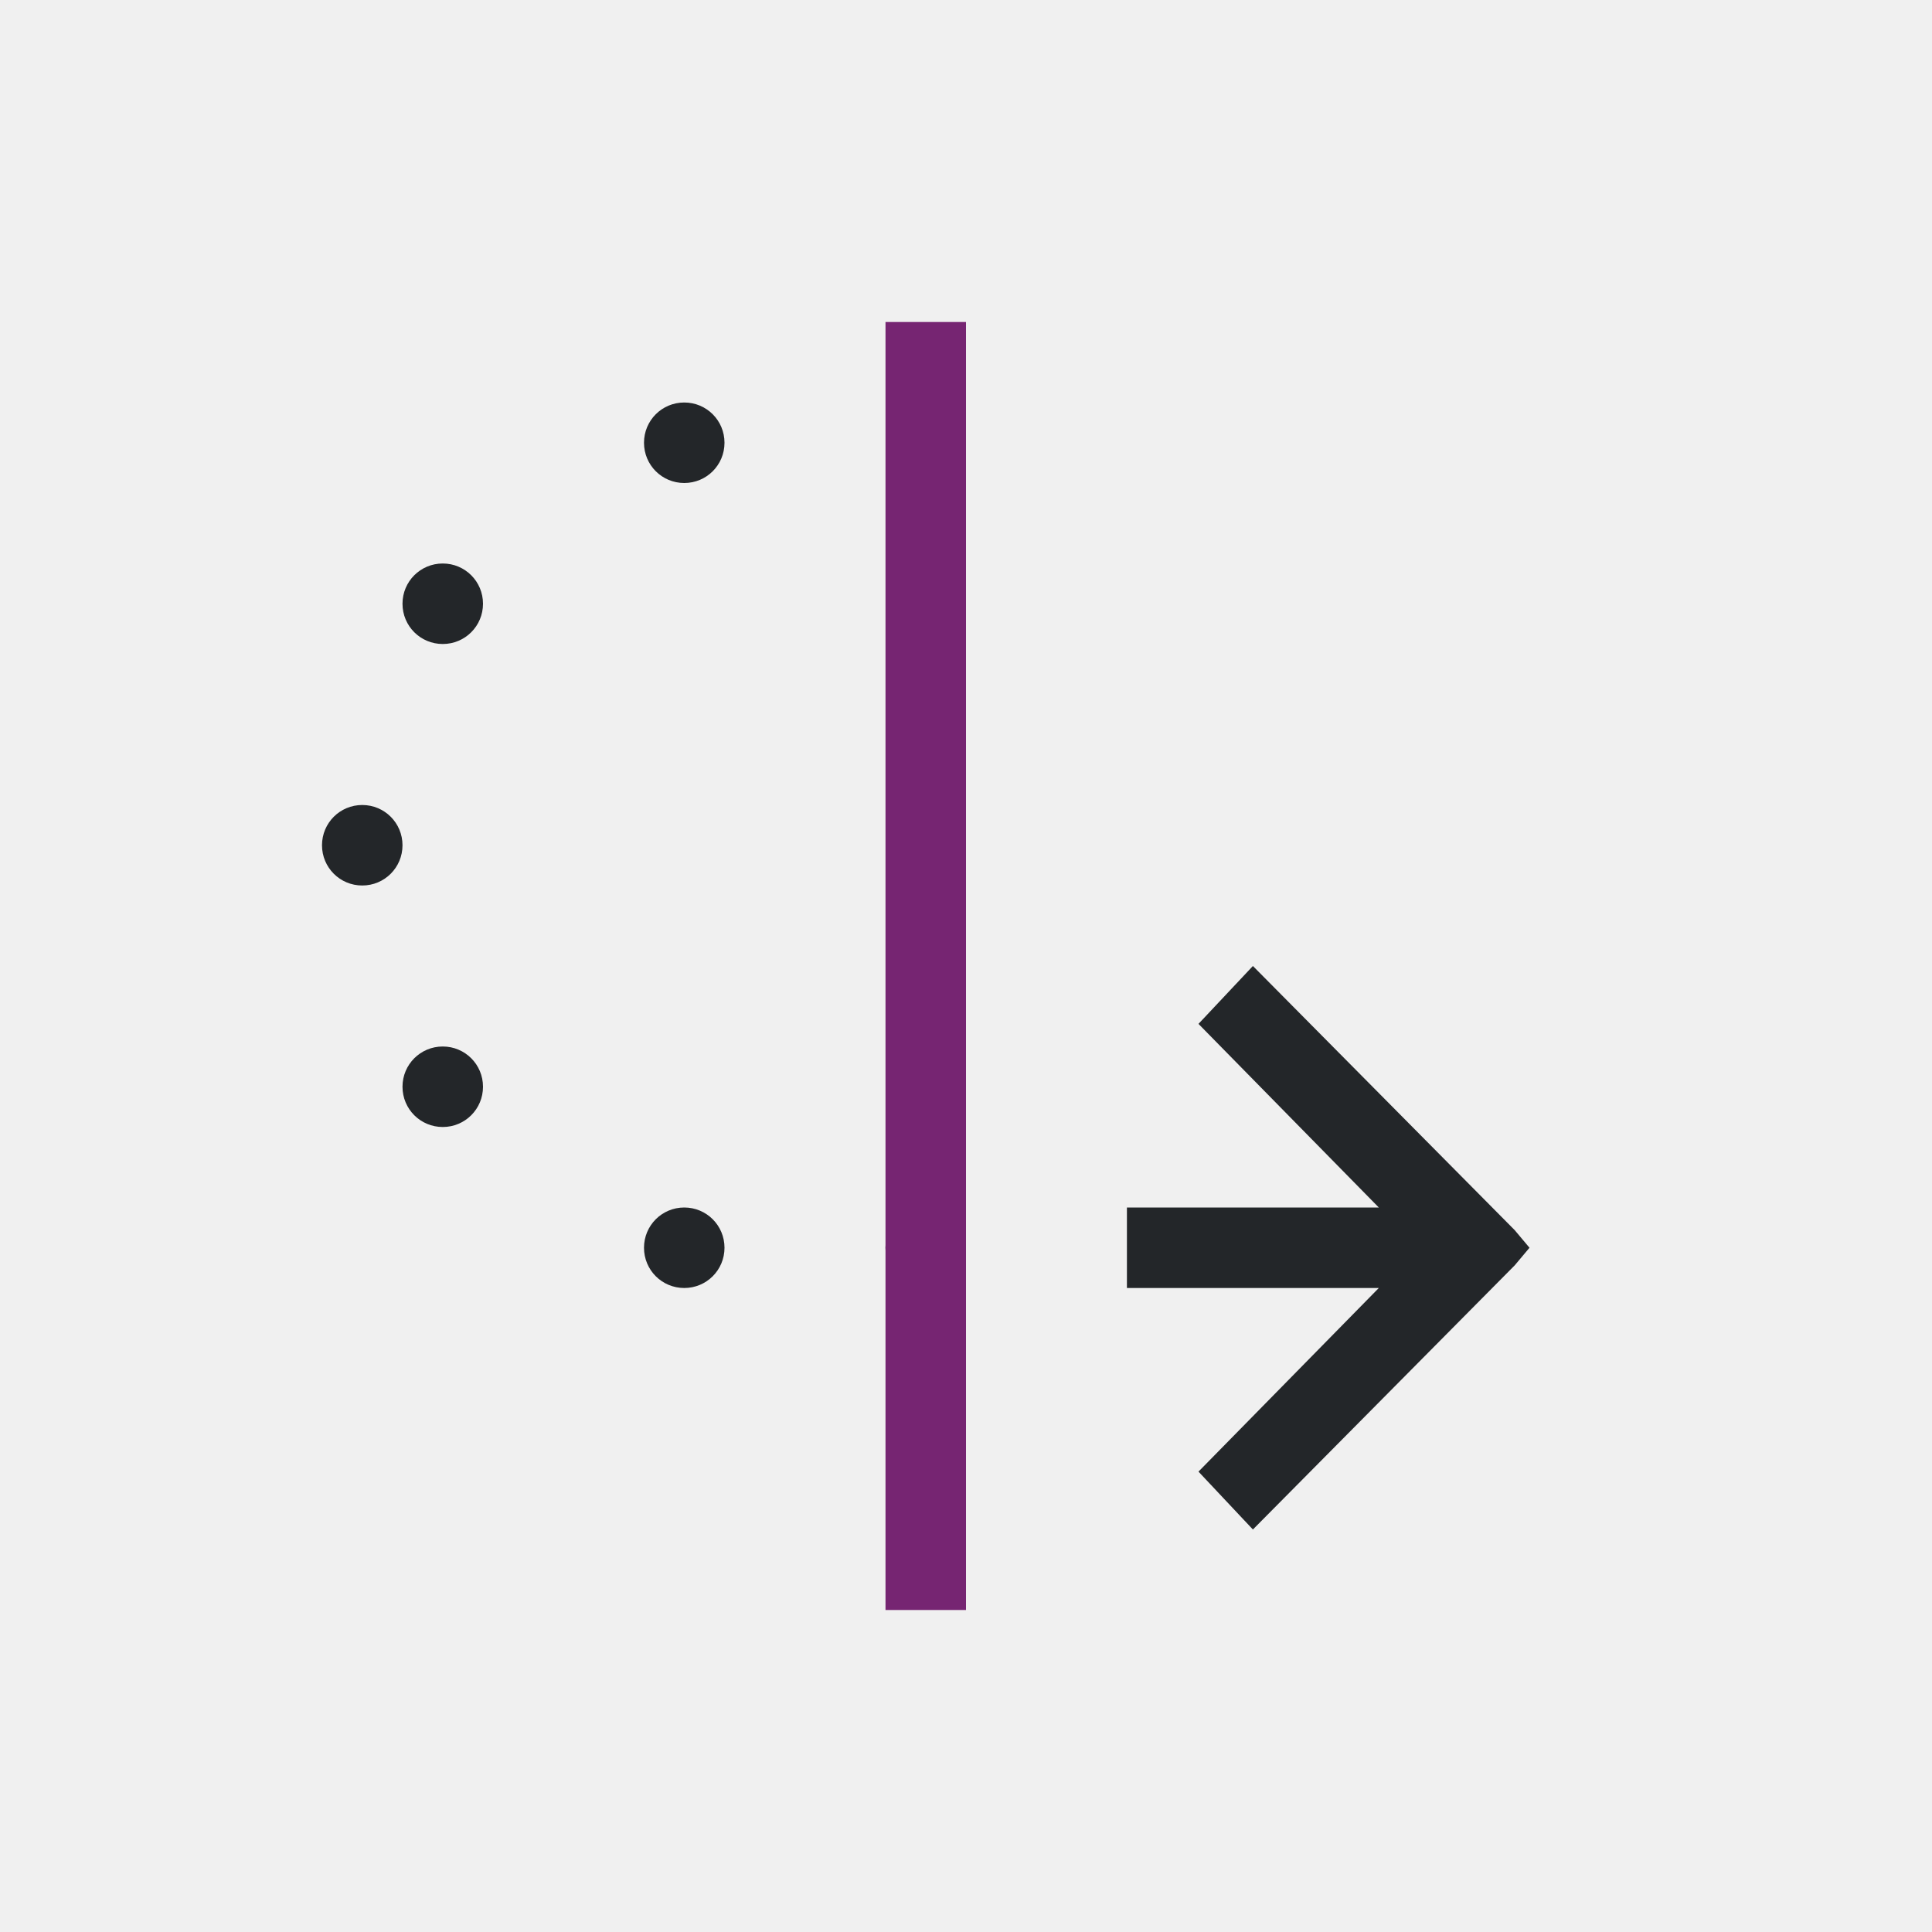
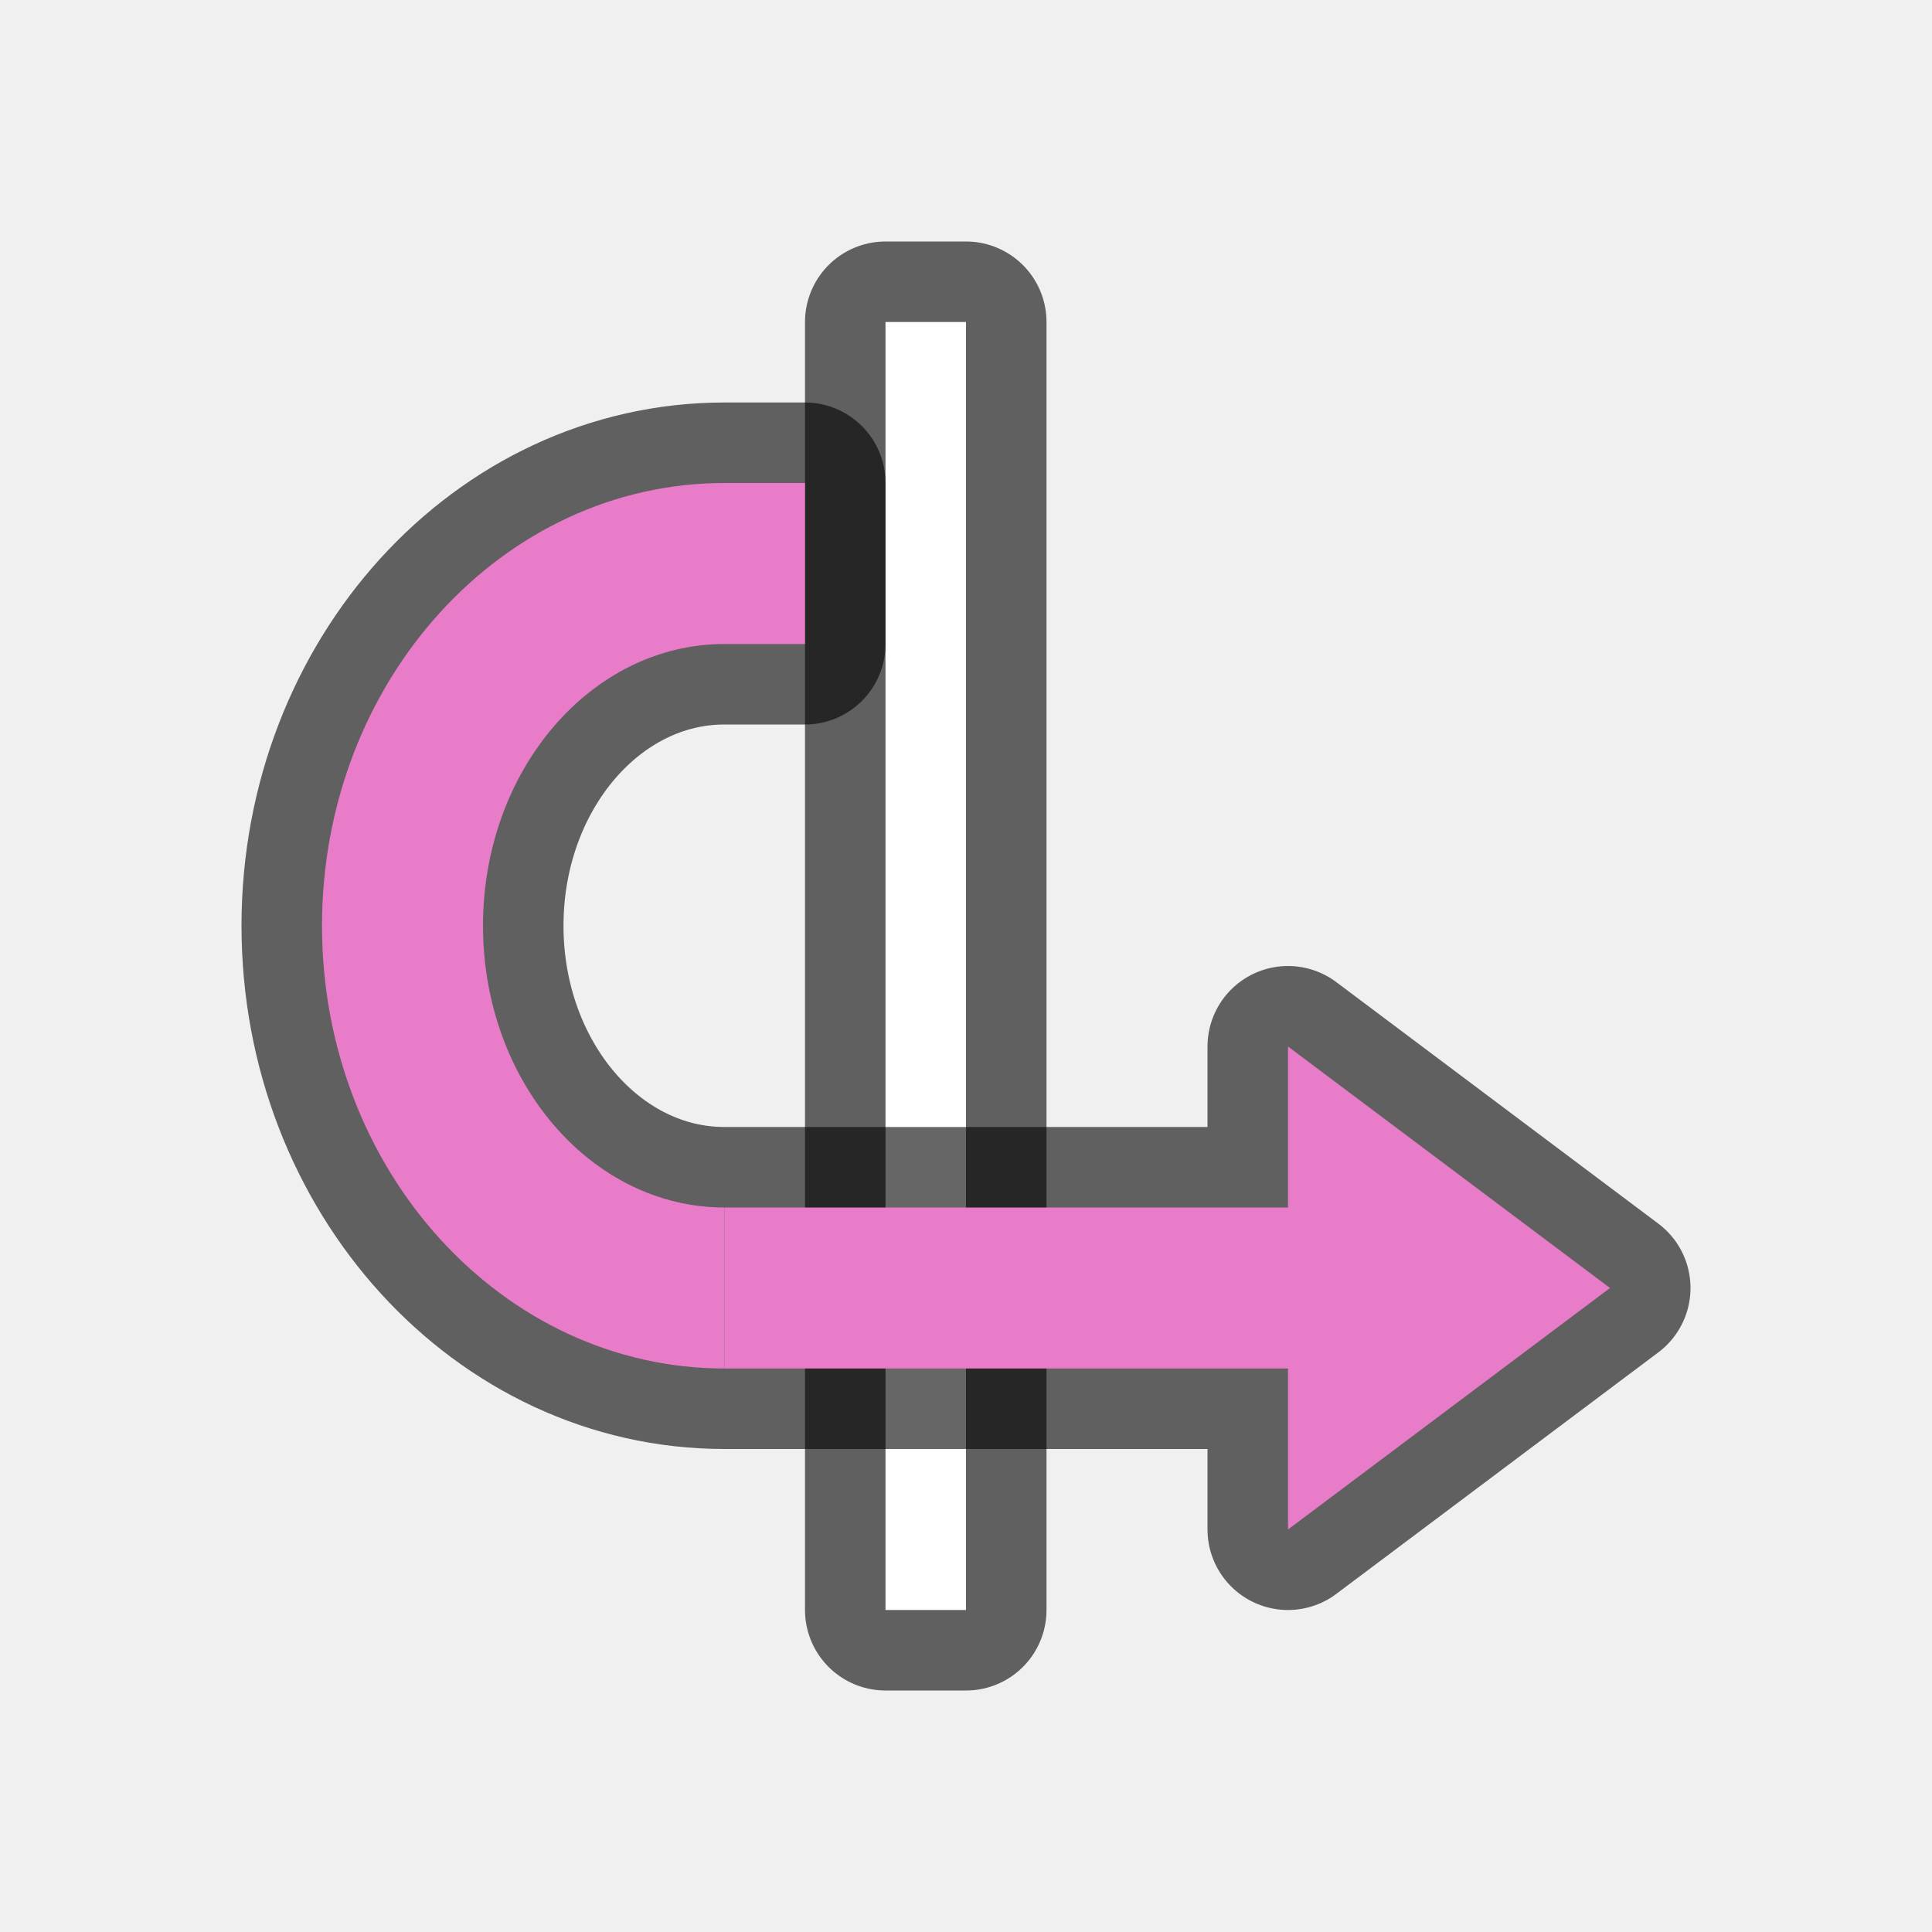
- <svg xmlns="http://www.w3.org/2000/svg" viewBox="0 0 24 24">
-   <path d="m8.5 5c-.277 0-.5.223-.5.5s.223.5.5.5.5-.223.5-.5-.223-.5-.5-.5zm-3 2c-.277 0-.5.223-.5.5s.223.5.5.5.5-.223.5-.5-.223-.5-.5-.5zm-1 3c-.277 0-.5.223-.5.5s.223.5.5.5.5-.223.5-.5-.223-.5-.5-.5zm11.064 2-.676.719 2.24 2.281h-2.24-.889v1h.889 2.24l-2.24 2.281.676.719 3.252-3.281.184-.219-.184-.219zm-10.064 1c-.277 0-.5.223-.5.5s.223.5.5.5.5-.223.5-.5-.223-.5-.5-.5zm3 2c-.277 0-.5.223-.5.5s.223.5.5.5.5-.223.5-.5-.223-.5-.5-.5zm3 0a.5.5 0 0 0 -.5.5.5.5 0 0 0 .5.5.5.5 0 0 0 .5-.5.5.5 0 0 0 -.5-.5z" fill="#232629" />
-   <path d="m11 4v16h1v-16z" fill="#762572" />
+ <svg xmlns="http://www.w3.org/2000/svg" viewBox="0 0 24 24" version="1.1" id="svg6">
+   <defs id="defs10" />
+   <g id="g843" transform="rotate(90,12,7)">
+     <path d="m 9,7 v 1 h 16 v -1 z" id="path822" style="opacity:0.6;fill:#000000;stroke:#000000;stroke-width:2;stroke-linejoin:round;stroke-miterlimit:4;stroke-dasharray:none" />
+     <path style="fill:#ffffff" id="path4-3" d="m 9,7 v 1 h 16 v -1 z" />
+     <path id="path855" d="M 21,-1 18,3 h 2 v 4 V 10 c 0,1.657 -1.567,3 -3.5,3 C 14.567,13 13,11.657 13,10 V 9 h -2 v 1 c 0,2.761 2.462,5 5.5,5 3.038,0 5.5,-2.239 5.5,-5 v -3 -4 h 2 z" style="opacity:0.6;fill:#000000;fill-opacity:1;stroke:#000000;stroke-width:2;stroke-linejoin:round;stroke-miterlimit:4;stroke-dasharray:none;stroke-opacity:1" />
+     <path id="path834" d="m 11,9 v 1 c 0,2.761 2.462,5 5.5,5 3.038,0 5.5,-2.239 5.5,-5 h -2 c 0,1.657 -1.567,3 -3.5,3 C 14.567,13 13,11.657 13,10 V 9 Z" style="opacity:1;fill:#e97cc8;fill-opacity:1;stroke:none;stroke-width:2;stroke-linejoin:round;stroke-miterlimit:4;stroke-dasharray:none;stroke-opacity:1" />
+     <path id="path833" d="M 21,-1 18,3 h 2 v 4 V 10 h 2 v -3 -4 h 2 z" style="fill:#e97cc8;fill-opacity:1;stroke:none;stroke-width:1px;stroke-linecap:butt;stroke-linejoin:miter;stroke-opacity:1" />
+   </g>
</svg>
